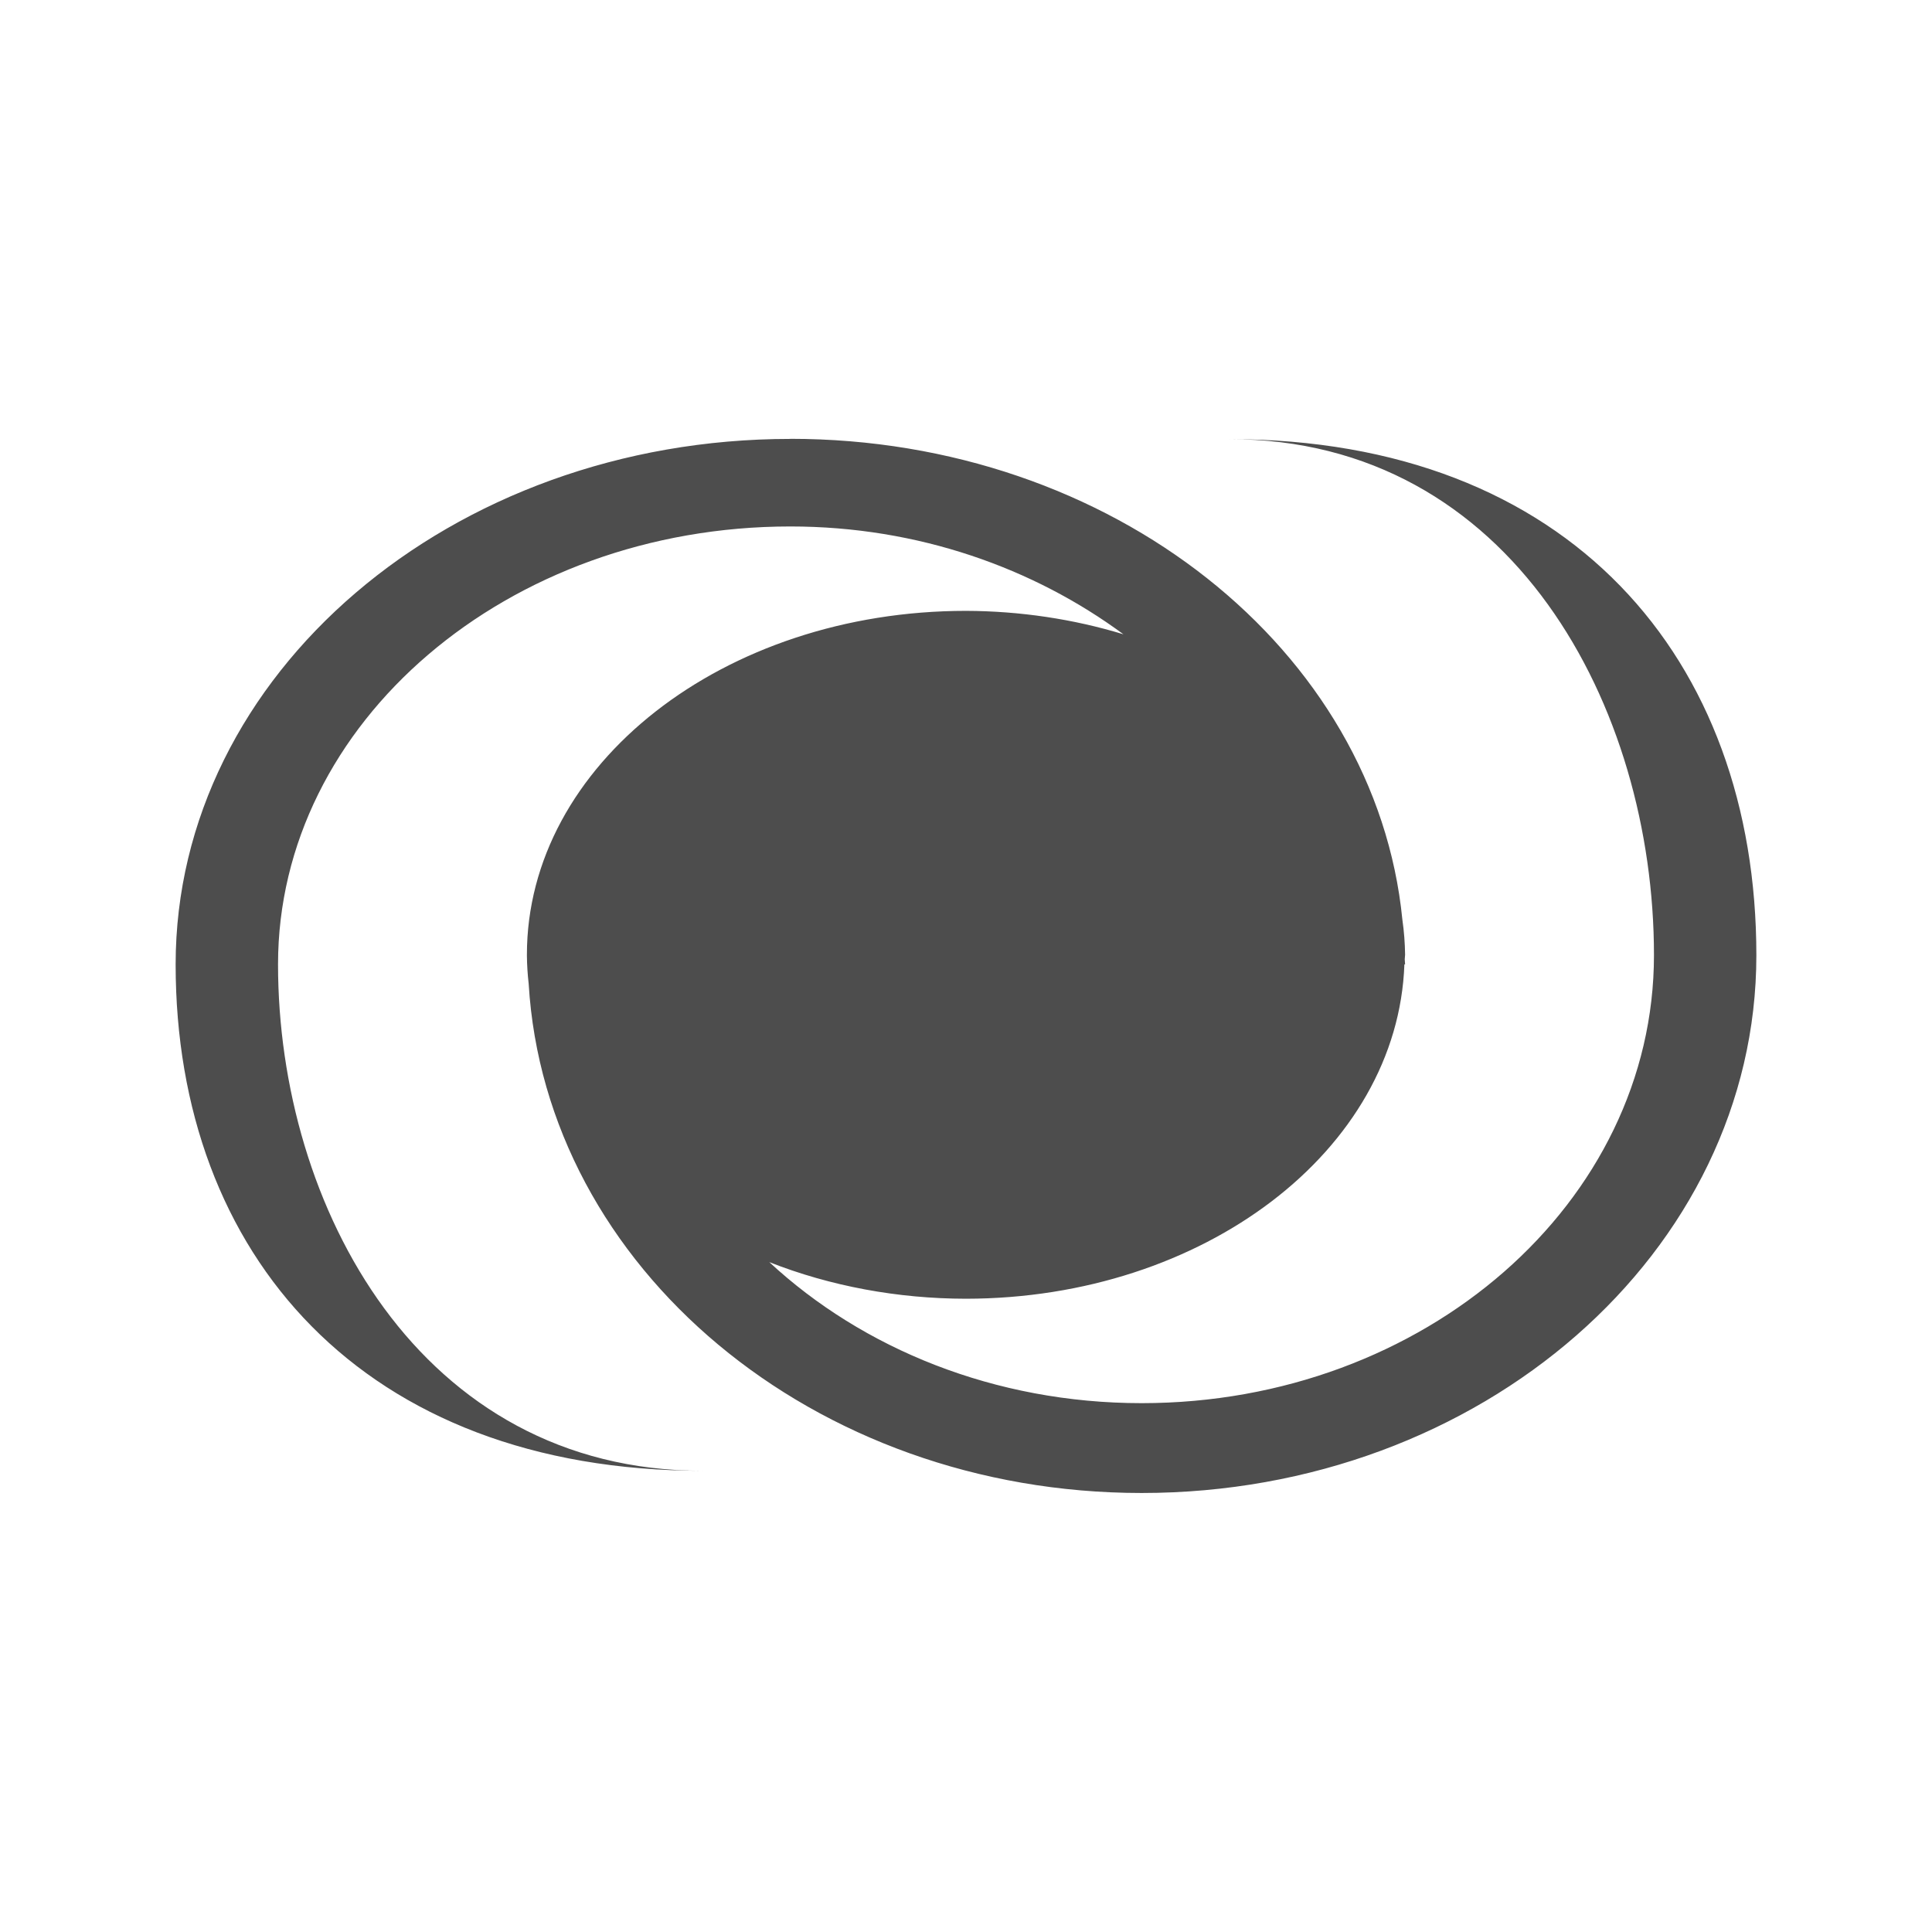
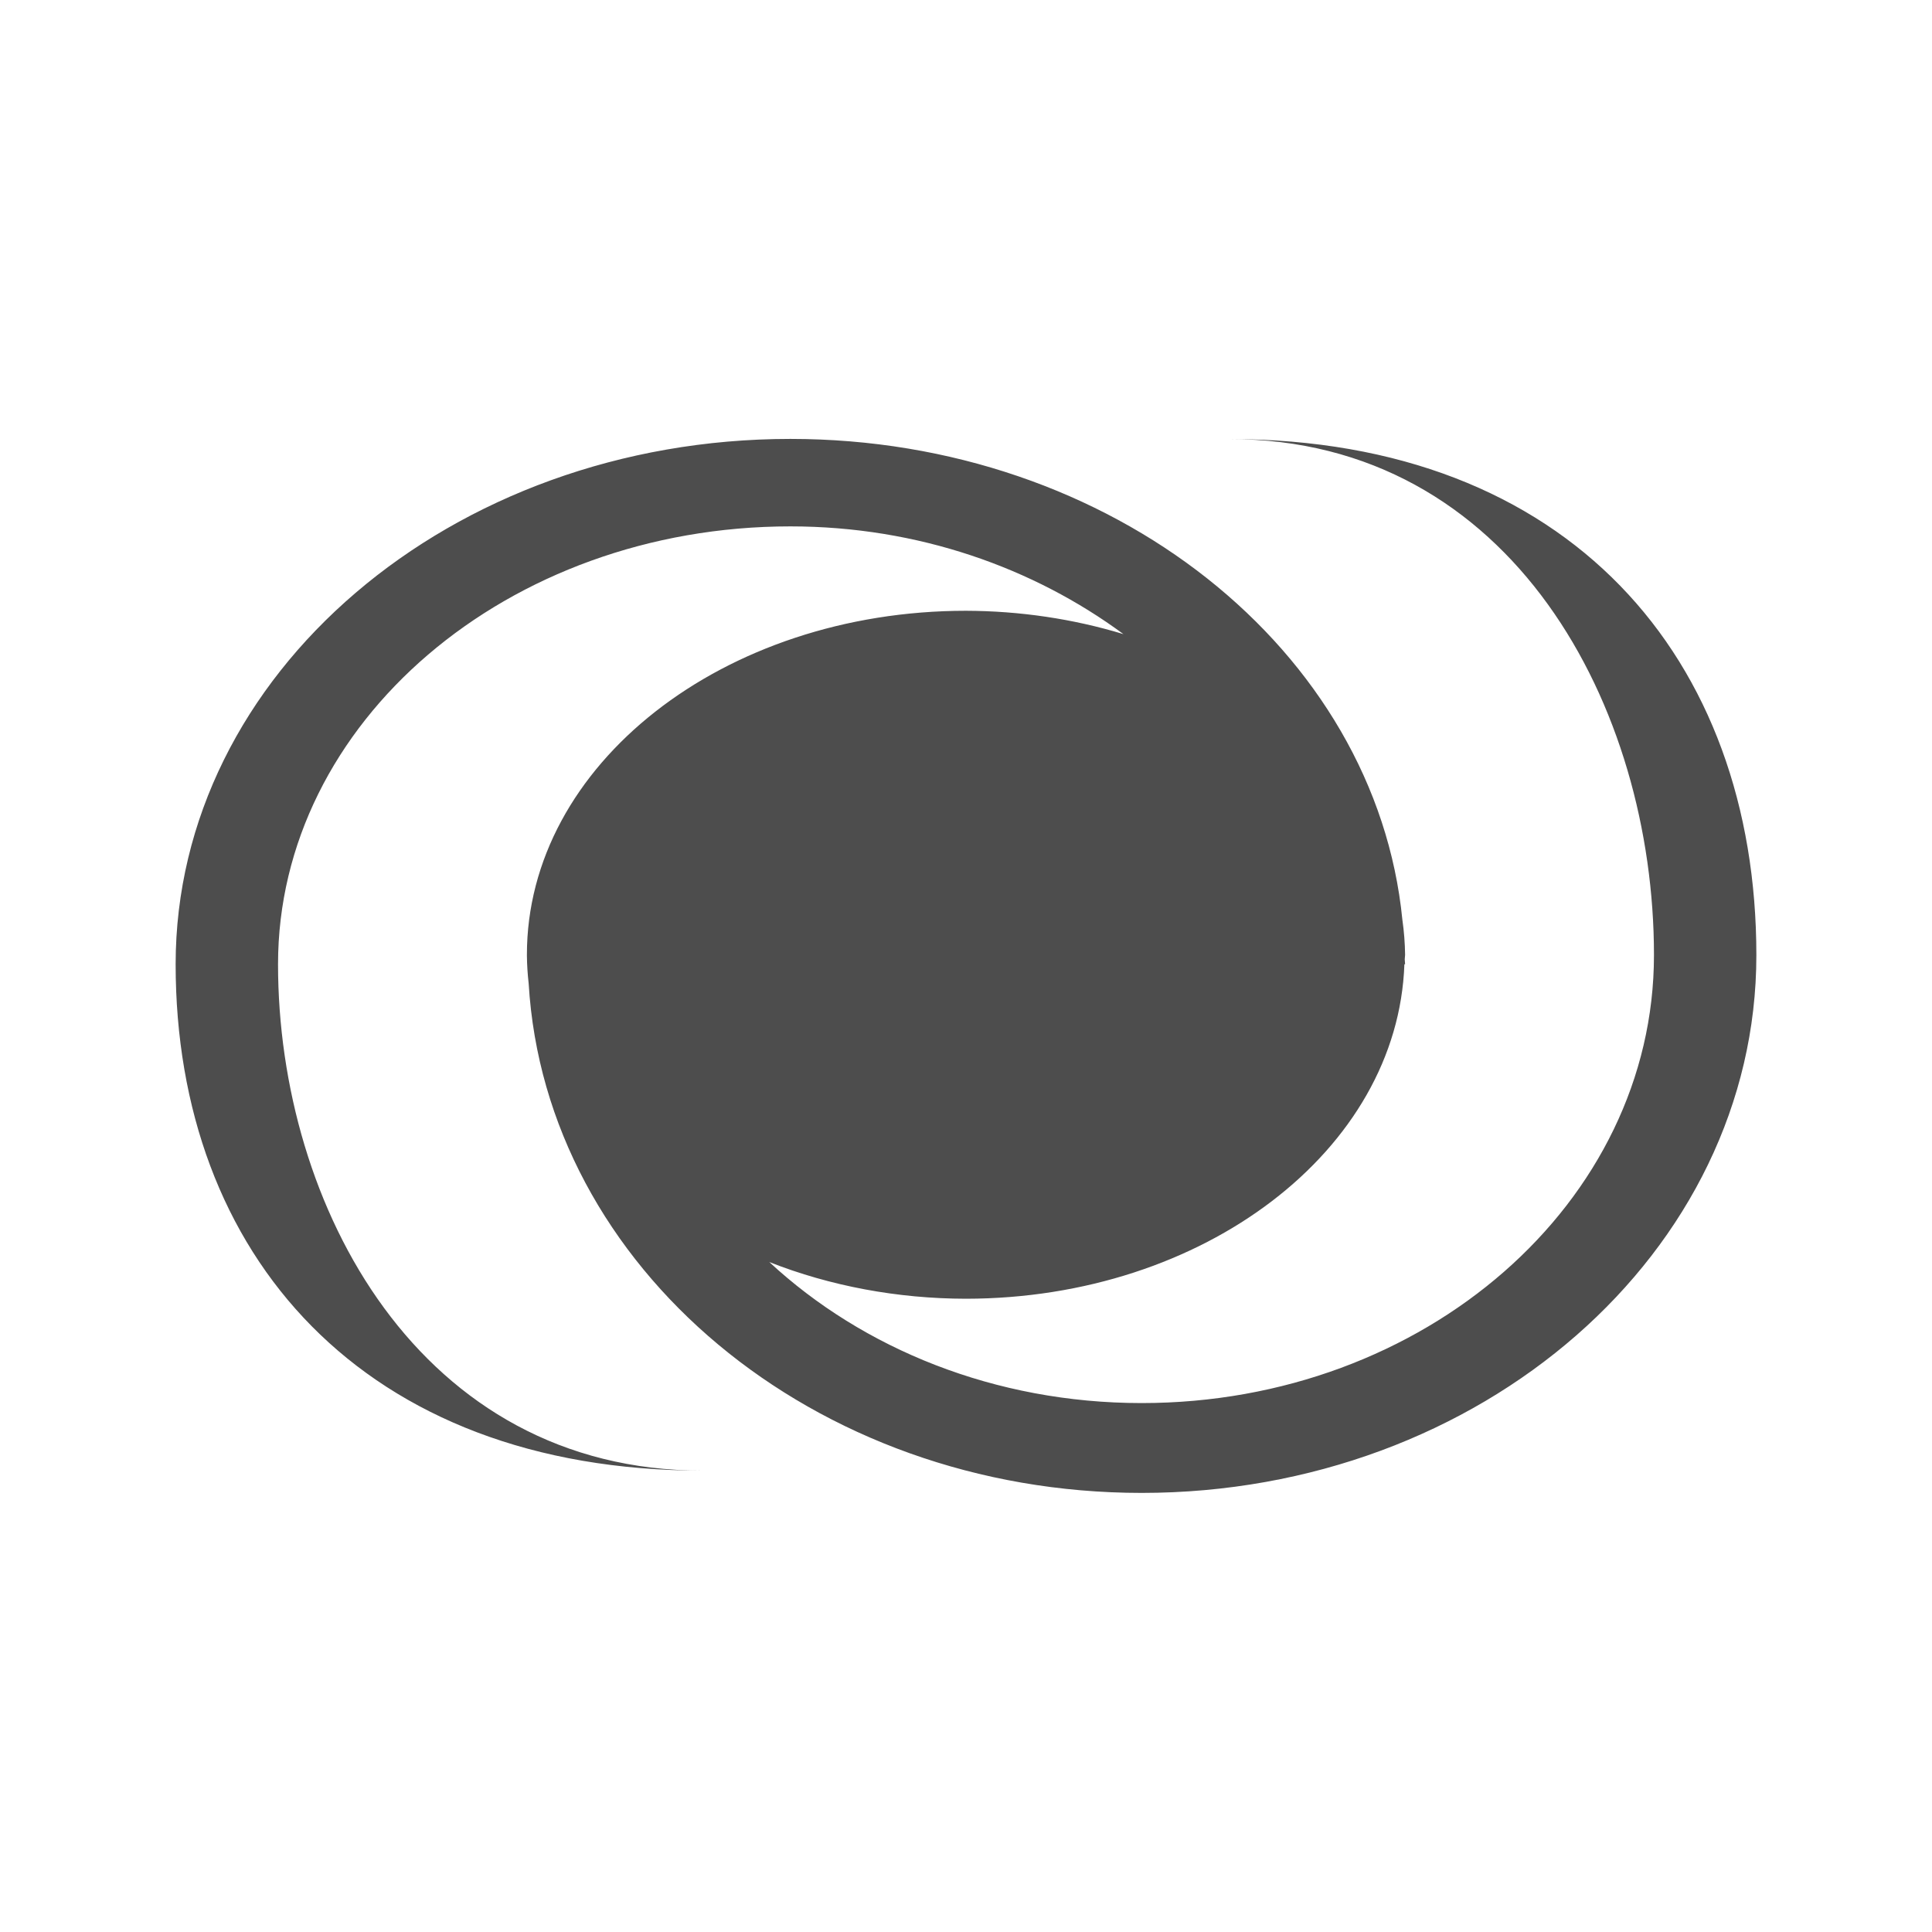
- <svg xmlns="http://www.w3.org/2000/svg" width="22" height="22" id="svg2" version="1.1" viewBox="0 0 22 22">
-   <defs id="defs4">
+ <svg xmlns="http://www.w3.org/2000/svg" viewBox="0 0 22 22">
+   <defs id="defs3051">
    <style type="text/css" id="current-color-scheme">
      .ColorScheme-Text {
        color:#4d4d4d;
      }
-       .ColorScheme-Background {
-         color:#eff0f1;
-       }
-       .ColorScheme-Highlight {
-         color:#3daee9;
-       }
-       .ColorScheme-ViewText {
-         color:#31363b;
-       }
-       .ColorScheme-ViewBackground {
-         color:#fcfcfc;
-       }
-       .ColorScheme-ViewHover {
-         color:#93cee9;
-       }
-       .ColorScheme-ViewFocus{
-         color:#3daee9;
-       }
-       .ColorScheme-ButtonText {
-         color:#31363b;
-       }
-       .ColorScheme-ButtonBackground {
-         color:#eff0f1;
-       }
-       .ColorScheme-ButtonHover {
-         color:#93cee9;
-       }
-       .ColorScheme-ButtonFocus{
-         color:#3daee9;
-       }
      </style>
  </defs>
-   <g id="layer1" transform="translate(0,-1030.362)">
-     <path style="fill:#4d4d4d;fill-opacity:1;stroke:none" d="m 9,1035.36 c -3.866,0 -7,2.679 -7,5.984 0,3.305 2.134,5.766 6,5.766 -3.222,0 -4.834,-3.012 -4.834,-5.766 -2.56e-5,-2.754 2.612,-4.987 5.834,-4.987 1.456,0 2.771,0.474 3.793,1.228 A 5,3.916 0 0 0 11,1037.318 a 5,3.916 0 0 0 -5,3.917 c 0,0 -2e-6,0 0,0.01 a 5,3.916 0 0 0 0.02,0.318 c 0.193,3.23 3.239,5.8 6.98,5.8 3.866,0 7,-2.742 7,-6.123 0,-3.381 -2.134,-5.877 -6,-5.877 3.222,0 4.834,3.057 4.834,5.875 2.6e-5,2.818 -2.612,5.102 -5.834,5.102 -1.673,0 -3.177,-0.62 -4.24,-1.606 A 5,3.916 0 0 0 11,1045.151 a 5,3.916 0 0 0 4.992,-3.808 l 0.008,0 c 0,-0.019 -0.004,-0.038 -0.004,-0.057 a 5,3.916 0 0 0 0.004,-0.052 5,3.916 0 0 0 -0.031,-0.4 c -0.303,-3.066 -3.304,-5.475 -6.969,-5.475 z" id="path4172" />
-   </g>
+   <path style="fill:currentColor;fill-opacity:1;stroke:none" d="M 9 4.998 C 5.134 4.998 2 7.676 2 10.98 C 2 14.285 4.134 16.746 8 16.746 C 4.778 16.746 3.166 13.734 3.166 10.98 C 3.166 8.227 5.778 5.994 9 5.994 C 10.456 5.994 11.771 6.467 12.793 7.221 A 5 3.916 0 0 0 11 6.955 A 5 3.916 0 0 0 6 10.873 L 6 10.883 A 5 3.916 0 0 0 6.02 11.199 C 6.212 14.43 9.259 17 13 17 C 16.866 17 20 14.258 20 10.877 C 20 7.496 17.866 5 14 5 C 17.222 5 18.834 8.057 18.834 10.875 C 18.834 13.693 16.222 15.977 13 15.977 C 11.327 15.977 9.823 15.357 8.76 14.371 A 5 3.916 0 0 0 11 14.789 A 5 3.916 0 0 0 15.992 10.98 L 16 10.98 C 16 10.961 15.996 10.943 15.996 10.924 A 5 3.916 0 0 0 16 10.873 A 5 3.916 0 0 0 15.969 10.473 C 15.666 7.407 12.665 4.998 9 4.998 z " class="ColorScheme-Text" />
</svg>
